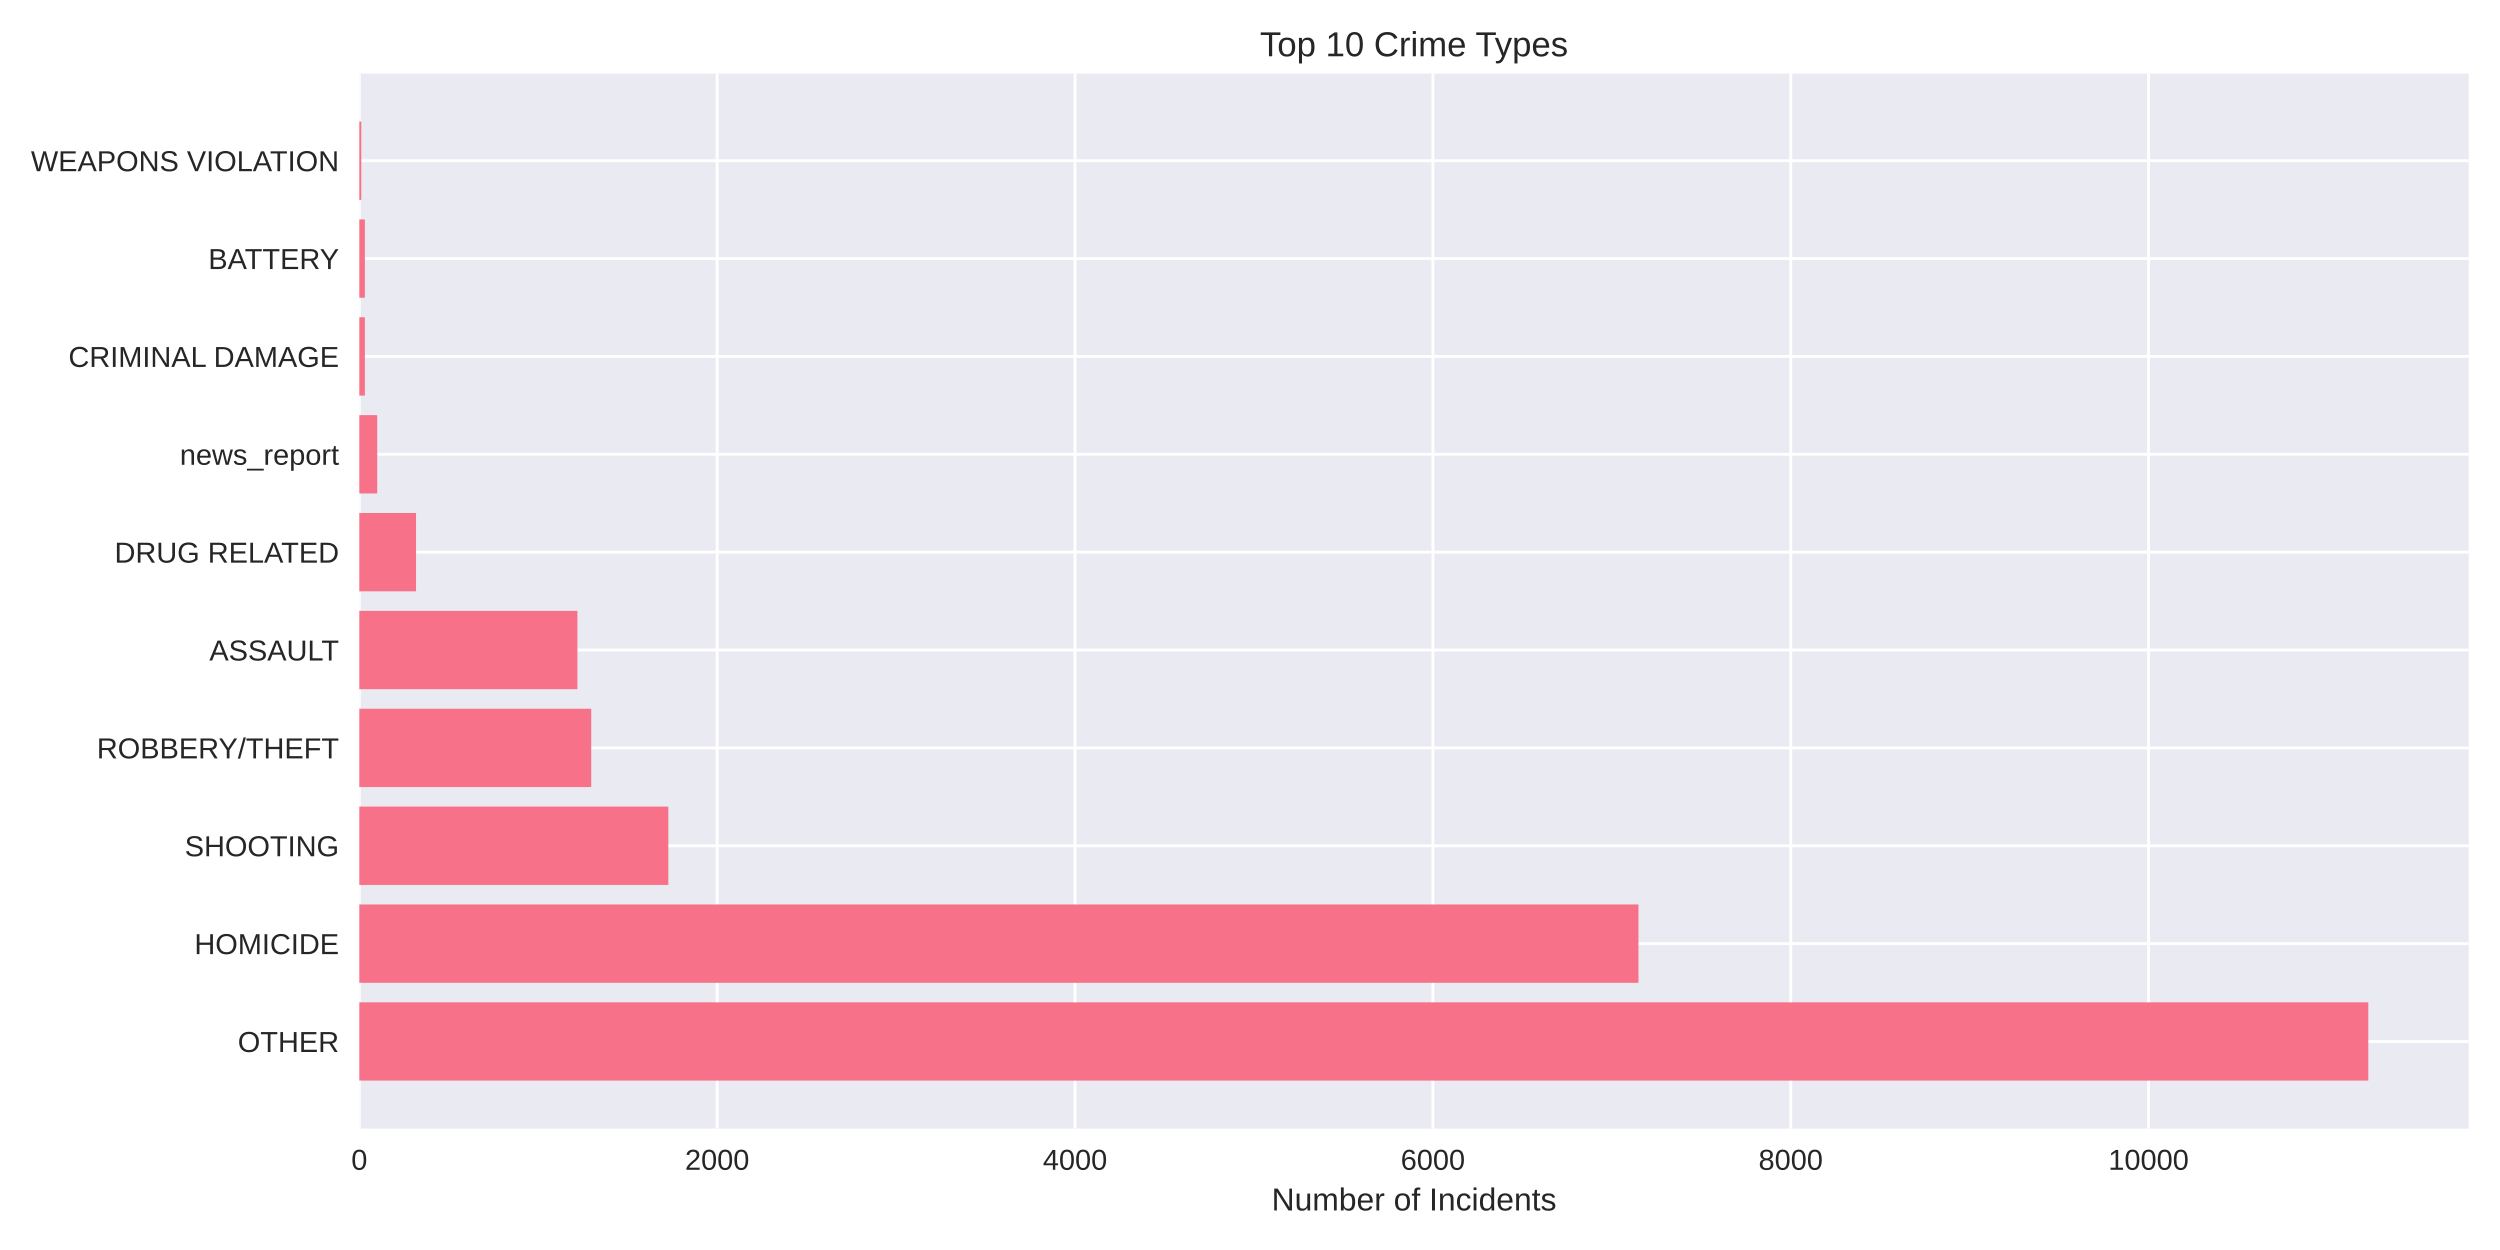
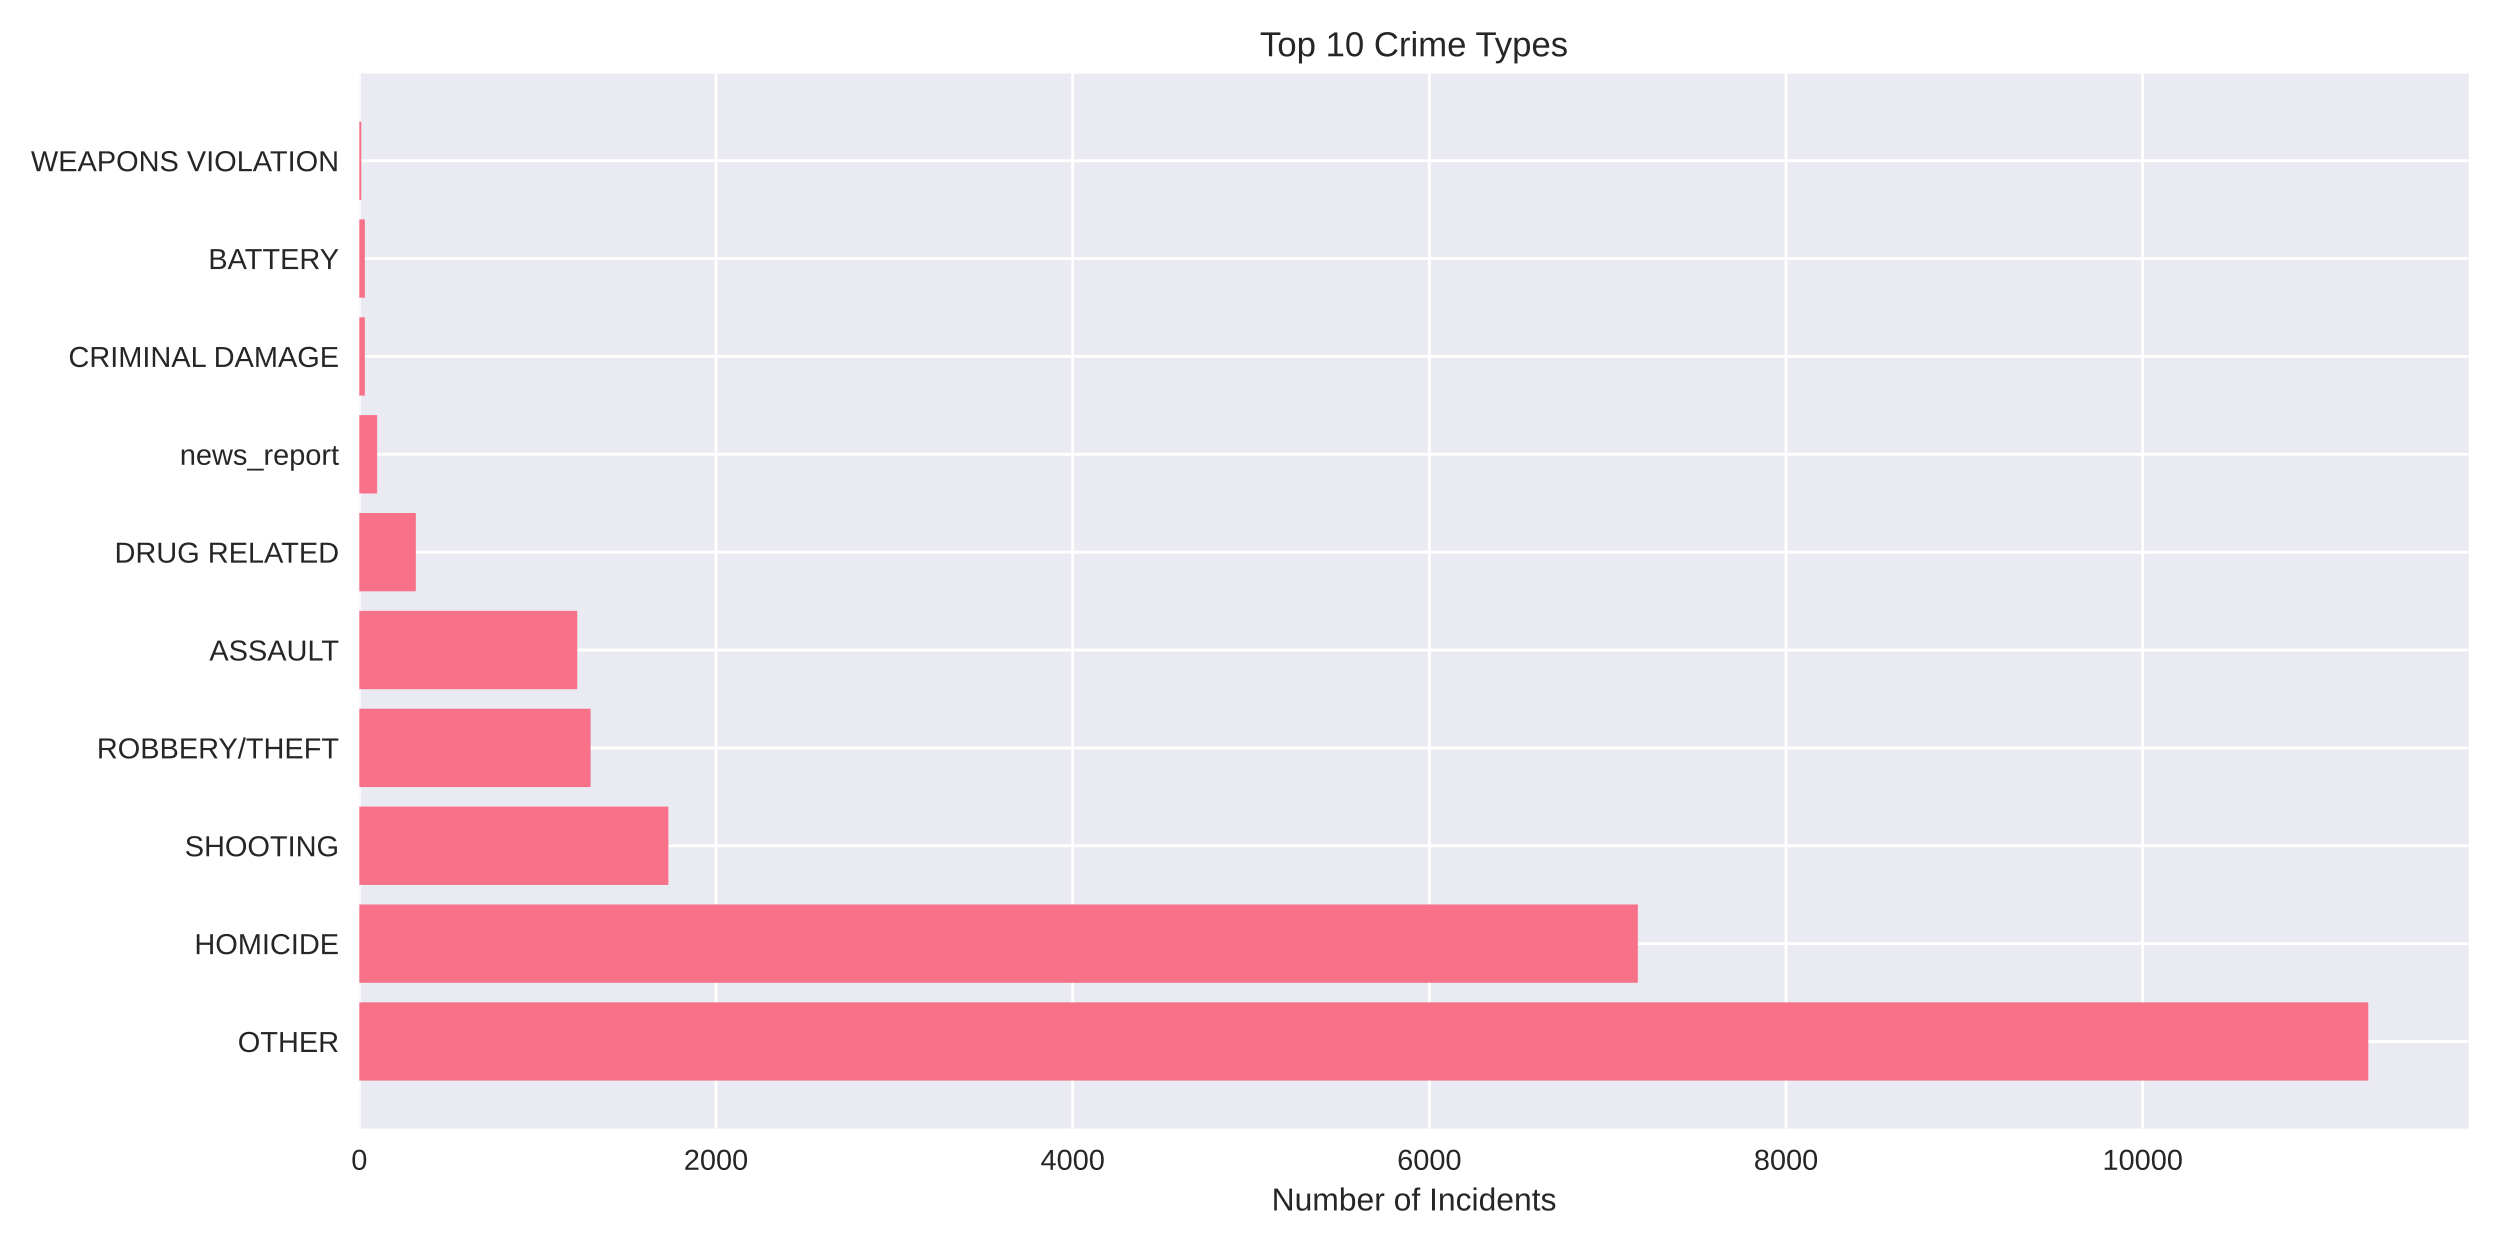
<svg xmlns="http://www.w3.org/2000/svg" width="864pt" height="432pt" viewBox="0 0 864 432" version="1.1">
  <defs>
    <style type="text/css">*{stroke-linejoin: round; stroke-linecap: butt}</style>
  </defs>
  <g id="figure_1">
    <g id="patch_1">
      <path d="M 0 432  L 864 432  L 864 0  L 0 0  z " style="fill: #ffffff" />
    </g>
    <g id="axes_1">
      <g id="patch_2">
        <path d="M 124.18 390.04  L 853.2 390.04  L 853.2 25.44  L 124.18 25.44  z " style="fill: #eaeaf2" />
      </g>
      <g id="matplotlib.axis_1">
        <g id="xtick_1">
          <g id="line2d_1">
-             <path d="M 124.18 390.04  L 124.18 25.44  " clip-path="url(#pa283aba79a)" style="fill: none; stroke: #ffffff; stroke-linecap: round" />
+             <path d="M 124.18 390.04  L 124.18 25.44  " clip-path="url(#p862c513c95)" style="fill: none; stroke: #ffffff; stroke-linecap: round" />
          </g>
          <g id="line2d_2" />
          <g id="text_1">
            <text style="fill: #262626; font: 10px 'Arial', 'Liberation Sans', 'DejaVu Sans', 'Bitstream Vera Sans', sans-serif; text-anchor: middle" x="124.18" y="404.287" transform="rotate(-0 124.18 404.2869)">0</text>
          </g>
        </g>
        <g id="xtick_2">
          <g id="line2d_3">
-             <path d="M 247.854 390.04  L 247.854 25.44  " clip-path="url(#pa283aba79a)" style="fill: none; stroke: #ffffff; stroke-linecap: round" />
+             <path d="M 247.448 390.04  L 247.448 25.44  " clip-path="url(#p862c513c95)" style="fill: none; stroke: #ffffff; stroke-linecap: round" />
          </g>
          <g id="line2d_4" />
          <g id="text_2">
-             <text style="fill: #262626; font: 10px 'Arial', 'Liberation Sans', 'DejaVu Sans', 'Bitstream Vera Sans', sans-serif; text-anchor: middle" x="247.854" y="404.287" transform="rotate(-0 247.8538 404.2869)">2000</text>
+             <text style="fill: #262626; font: 10px 'Arial', 'Liberation Sans', 'DejaVu Sans', 'Bitstream Vera Sans', sans-serif; text-anchor: middle" x="247.448" y="404.287" transform="rotate(-0 247.4476 404.2869)">2000</text>
          </g>
        </g>
        <g id="xtick_3">
          <g id="line2d_5">
-             <path d="M 371.528 390.04  L 371.528 25.44  " clip-path="url(#pa283aba79a)" style="fill: none; stroke: #ffffff; stroke-linecap: round" />
+             <path d="M 370.715 390.04  L 370.715 25.44  " clip-path="url(#p862c513c95)" style="fill: none; stroke: #ffffff; stroke-linecap: round" />
          </g>
          <g id="line2d_6" />
          <g id="text_3">
-             <text style="fill: #262626; font: 10px 'Arial', 'Liberation Sans', 'DejaVu Sans', 'Bitstream Vera Sans', sans-serif; text-anchor: middle" x="371.528" y="404.287" transform="rotate(-0 371.5276 404.2869)">4000</text>
+             <text style="fill: #262626; font: 10px 'Arial', 'Liberation Sans', 'DejaVu Sans', 'Bitstream Vera Sans', sans-serif; text-anchor: middle" x="370.715" y="404.287" transform="rotate(-0 370.7152 404.2869)">4000</text>
          </g>
        </g>
        <g id="xtick_4">
          <g id="line2d_7">
-             <path d="M 495.201 390.04  L 495.201 25.44  " clip-path="url(#pa283aba79a)" style="fill: none; stroke: #ffffff; stroke-linecap: round" />
+             <path d="M 493.983 390.04  L 493.983 25.44  " clip-path="url(#p862c513c95)" style="fill: none; stroke: #ffffff; stroke-linecap: round" />
          </g>
          <g id="line2d_8" />
          <g id="text_4">
-             <text style="fill: #262626; font: 10px 'Arial', 'Liberation Sans', 'DejaVu Sans', 'Bitstream Vera Sans', sans-serif; text-anchor: middle" x="495.201" y="404.287" transform="rotate(-0 495.2014 404.2869)">6000</text>
+             <text style="fill: #262626; font: 10px 'Arial', 'Liberation Sans', 'DejaVu Sans', 'Bitstream Vera Sans', sans-serif; text-anchor: middle" x="493.983" y="404.287" transform="rotate(-0 493.9828 404.2869)">6000</text>
          </g>
        </g>
        <g id="xtick_5">
          <g id="line2d_9">
-             <path d="M 618.875 390.04  L 618.875 25.44  " clip-path="url(#pa283aba79a)" style="fill: none; stroke: #ffffff; stroke-linecap: round" />
+             <path d="M 617.25 390.04  L 617.25 25.44  " clip-path="url(#p862c513c95)" style="fill: none; stroke: #ffffff; stroke-linecap: round" />
          </g>
          <g id="line2d_10" />
          <g id="text_5">
-             <text style="fill: #262626; font: 10px 'Arial', 'Liberation Sans', 'DejaVu Sans', 'Bitstream Vera Sans', sans-serif; text-anchor: middle" x="618.875" y="404.287" transform="rotate(-0 618.8752 404.2869)">8000</text>
+             <text style="fill: #262626; font: 10px 'Arial', 'Liberation Sans', 'DejaVu Sans', 'Bitstream Vera Sans', sans-serif; text-anchor: middle" x="617.25" y="404.287" transform="rotate(-0 617.2504 404.2869)">8000</text>
          </g>
        </g>
        <g id="xtick_6">
          <g id="line2d_11">
-             <path d="M 742.549 390.04  L 742.549 25.44  " clip-path="url(#pa283aba79a)" style="fill: none; stroke: #ffffff; stroke-linecap: round" />
+             <path d="M 740.518 390.04  L 740.518 25.44  " clip-path="url(#p862c513c95)" style="fill: none; stroke: #ffffff; stroke-linecap: round" />
          </g>
          <g id="line2d_12" />
          <g id="text_6">
-             <text style="fill: #262626; font: 10px 'Arial', 'Liberation Sans', 'DejaVu Sans', 'Bitstream Vera Sans', sans-serif; text-anchor: middle" x="742.549" y="404.287" transform="rotate(-0 742.549 404.2869)">10000</text>
+             <text style="fill: #262626; font: 10px 'Arial', 'Liberation Sans', 'DejaVu Sans', 'Bitstream Vera Sans', sans-serif; text-anchor: middle" x="740.518" y="404.287" transform="rotate(-0 740.518 404.2869)">10000</text>
          </g>
        </g>
        <g id="text_7">
          <text style="fill: #262626; font: 11px 'Arial', 'Liberation Sans', 'DejaVu Sans', 'Bitstream Vera Sans', sans-serif; text-anchor: middle" x="488.69" y="418.333" transform="rotate(-0 488.69 418.3334)">Number of Incidents</text>
        </g>
      </g>
      <g id="matplotlib.axis_2">
        <g id="ytick_1">
          <g id="line2d_13">
-             <path d="M 124.18 359.939  L 853.2 359.939  " clip-path="url(#pa283aba79a)" style="fill: none; stroke: #ffffff; stroke-linecap: round" />
+             <path d="M 124.18 359.939  L 853.2 359.939  " clip-path="url(#p862c513c95)" style="fill: none; stroke: #ffffff; stroke-linecap: round" />
          </g>
          <g id="line2d_14" />
          <g id="text_8">
            <text style="fill: #262626; font: 10px 'Arial', 'Liberation Sans', 'DejaVu Sans', 'Bitstream Vera Sans', sans-serif; text-anchor: end" x="117.18" y="363.562" transform="rotate(-0 117.18 363.562)">OTHER</text>
          </g>
        </g>
        <g id="ytick_2">
          <g id="line2d_15">
-             <path d="M 124.18 326.117  L 853.2 326.117  " clip-path="url(#pa283aba79a)" style="fill: none; stroke: #ffffff; stroke-linecap: round" />
+             <path d="M 124.18 326.117  L 853.2 326.117  " clip-path="url(#p862c513c95)" style="fill: none; stroke: #ffffff; stroke-linecap: round" />
          </g>
          <g id="line2d_16" />
          <g id="text_9">
            <text style="fill: #262626; font: 10px 'Arial', 'Liberation Sans', 'DejaVu Sans', 'Bitstream Vera Sans', sans-serif; text-anchor: end" x="117.18" y="329.74" transform="rotate(-0 117.18 329.7401)">HOMICIDE</text>
          </g>
        </g>
        <g id="ytick_3">
          <g id="line2d_17">
-             <path d="M 124.18 292.295  L 853.2 292.295  " clip-path="url(#pa283aba79a)" style="fill: none; stroke: #ffffff; stroke-linecap: round" />
+             <path d="M 124.18 292.295  L 853.2 292.295  " clip-path="url(#p862c513c95)" style="fill: none; stroke: #ffffff; stroke-linecap: round" />
          </g>
          <g id="line2d_18" />
          <g id="text_10">
            <text style="fill: #262626; font: 10px 'Arial', 'Liberation Sans', 'DejaVu Sans', 'Bitstream Vera Sans', sans-serif; text-anchor: end" x="117.18" y="295.918" transform="rotate(-0 117.18 295.9182)">SHOOTING</text>
          </g>
        </g>
        <g id="ytick_4">
          <g id="line2d_19">
-             <path d="M 124.18 258.473  L 853.2 258.473  " clip-path="url(#pa283aba79a)" style="fill: none; stroke: #ffffff; stroke-linecap: round" />
+             <path d="M 124.18 258.473  L 853.2 258.473  " clip-path="url(#p862c513c95)" style="fill: none; stroke: #ffffff; stroke-linecap: round" />
          </g>
          <g id="line2d_20" />
          <g id="text_11">
            <text style="fill: #262626; font: 10px 'Arial', 'Liberation Sans', 'DejaVu Sans', 'Bitstream Vera Sans', sans-serif; text-anchor: end" x="117.18" y="262.096" transform="rotate(-0 117.18 262.0963)">ROBBERY/THEFT</text>
          </g>
        </g>
        <g id="ytick_5">
          <g id="line2d_21">
-             <path d="M 124.18 224.651  L 853.2 224.651  " clip-path="url(#pa283aba79a)" style="fill: none; stroke: #ffffff; stroke-linecap: round" />
+             <path d="M 124.18 224.651  L 853.2 224.651  " clip-path="url(#p862c513c95)" style="fill: none; stroke: #ffffff; stroke-linecap: round" />
          </g>
          <g id="line2d_22" />
          <g id="text_12">
            <text style="fill: #262626; font: 10px 'Arial', 'Liberation Sans', 'DejaVu Sans', 'Bitstream Vera Sans', sans-serif; text-anchor: end" x="117.18" y="228.274" transform="rotate(-0 117.18 228.2744)">ASSAULT</text>
          </g>
        </g>
        <g id="ytick_6">
          <g id="line2d_23">
-             <path d="M 124.18 190.829  L 853.2 190.829  " clip-path="url(#pa283aba79a)" style="fill: none; stroke: #ffffff; stroke-linecap: round" />
+             <path d="M 124.18 190.829  L 853.2 190.829  " clip-path="url(#p862c513c95)" style="fill: none; stroke: #ffffff; stroke-linecap: round" />
          </g>
          <g id="line2d_24" />
          <g id="text_13">
            <text style="fill: #262626; font: 10px 'Arial', 'Liberation Sans', 'DejaVu Sans', 'Bitstream Vera Sans', sans-serif; text-anchor: end" x="117.18" y="194.452" transform="rotate(-0 117.18 194.4525)">DRUG RELATED</text>
          </g>
        </g>
        <g id="ytick_7">
          <g id="line2d_25">
-             <path d="M 124.18 157.007  L 853.2 157.007  " clip-path="url(#pa283aba79a)" style="fill: none; stroke: #ffffff; stroke-linecap: round" />
+             <path d="M 124.18 157.007  L 853.2 157.007  " clip-path="url(#p862c513c95)" style="fill: none; stroke: #ffffff; stroke-linecap: round" />
          </g>
          <g id="line2d_26" />
          <g id="text_14">
            <text style="fill: #262626; font: 10px 'Arial', 'Liberation Sans', 'DejaVu Sans', 'Bitstream Vera Sans', sans-serif; text-anchor: end" x="117.18" y="160.631" transform="rotate(-0 117.18 160.6306)">news_report</text>
          </g>
        </g>
        <g id="ytick_8">
          <g id="line2d_27">
-             <path d="M 124.18 123.185  L 853.2 123.185  " clip-path="url(#pa283aba79a)" style="fill: none; stroke: #ffffff; stroke-linecap: round" />
+             <path d="M 124.18 123.185  L 853.2 123.185  " clip-path="url(#p862c513c95)" style="fill: none; stroke: #ffffff; stroke-linecap: round" />
          </g>
          <g id="line2d_28" />
          <g id="text_15">
            <text style="fill: #262626; font: 10px 'Arial', 'Liberation Sans', 'DejaVu Sans', 'Bitstream Vera Sans', sans-serif; text-anchor: end" x="117.18" y="126.809" transform="rotate(-0 117.18 126.8087)">CRIMINAL DAMAGE</text>
          </g>
        </g>
        <g id="ytick_9">
          <g id="line2d_29">
-             <path d="M 124.18 89.363  L 853.2 89.363  " clip-path="url(#pa283aba79a)" style="fill: none; stroke: #ffffff; stroke-linecap: round" />
+             <path d="M 124.18 89.363  L 853.2 89.363  " clip-path="url(#p862c513c95)" style="fill: none; stroke: #ffffff; stroke-linecap: round" />
          </g>
          <g id="line2d_30" />
          <g id="text_16">
            <text style="fill: #262626; font: 10px 'Arial', 'Liberation Sans', 'DejaVu Sans', 'Bitstream Vera Sans', sans-serif; text-anchor: end" x="117.18" y="92.987" transform="rotate(-0 117.18 92.98681)">BATTERY</text>
          </g>
        </g>
        <g id="ytick_10">
          <g id="line2d_31">
-             <path d="M 124.18 55.541  L 853.2 55.541  " clip-path="url(#pa283aba79a)" style="fill: none; stroke: #ffffff; stroke-linecap: round" />
+             <path d="M 124.18 55.541  L 853.2 55.541  " clip-path="url(#p862c513c95)" style="fill: none; stroke: #ffffff; stroke-linecap: round" />
          </g>
          <g id="line2d_32" />
          <g id="text_17">
            <text style="fill: #262626; font: 10px 'Arial', 'Liberation Sans', 'DejaVu Sans', 'Bitstream Vera Sans', sans-serif; text-anchor: end" x="117.18" y="59.165" transform="rotate(-0 117.18 59.16492)">WEAPONS VIOLATION</text>
          </g>
        </g>
      </g>
      <g id="patch_3">
-         <path d="M 124.18 373.467  L 818.485 373.467  L 818.485 346.41  L 124.18 346.41  z " clip-path="url(#pa283aba79a)" style="fill: #f77189" />
+         <path d="M 124.18 373.467  L 818.485 373.467  L 818.485 346.41  L 124.18 346.41  z " clip-path="url(#p862c513c95)" style="fill: #f77189" />
      </g>
      <g id="patch_4">
-         <path d="M 124.18 339.645  L 566.252 339.645  L 566.252 312.588  L 124.18 312.588  z " clip-path="url(#pa283aba79a)" style="fill: #f77189" />
+         <path d="M 124.18 339.645  L 566.033 339.645  L 566.033 312.588  L 124.18 312.588  z " clip-path="url(#p862c513c95)" style="fill: #f77189" />
      </g>
      <g id="patch_5">
-         <path d="M 124.18 305.823  L 230.972 305.823  L 230.972 278.766  L 124.18 278.766  z " clip-path="url(#pa283aba79a)" style="fill: #f77189" />
+         <path d="M 124.18 305.823  L 230.991 305.823  L 230.991 278.766  L 124.18 278.766  z " clip-path="url(#p862c513c95)" style="fill: #f77189" />
      </g>
      <g id="patch_6">
-         <path d="M 124.18 272.002  L 204.321 272.002  L 204.321 244.944  L 124.18 244.944  z " clip-path="url(#pa283aba79a)" style="fill: #f77189" />
+         <path d="M 124.18 272.002  L 204.119 272.002  L 204.119 244.944  L 124.18 244.944  z " clip-path="url(#p862c513c95)" style="fill: #f77189" />
      </g>
      <g id="patch_7">
-         <path d="M 124.18 238.18  L 199.559 238.18  L 199.559 211.122  L 124.18 211.122  z " clip-path="url(#pa283aba79a)" style="fill: #f77189" />
+         <path d="M 124.18 238.18  L 199.497 238.18  L 199.497 211.122  L 124.18 211.122  z " clip-path="url(#p862c513c95)" style="fill: #f77189" />
      </g>
      <g id="patch_8">
-         <path d="M 124.18 204.358  L 143.782 204.358  L 143.782 177.3  L 124.18 177.3  z " clip-path="url(#pa283aba79a)" style="fill: #f77189" />
+         <path d="M 124.18 204.358  L 143.718 204.358  L 143.718 177.3  L 124.18 177.3  z " clip-path="url(#p862c513c95)" style="fill: #f77189" />
      </g>
      <g id="patch_9">
-         <path d="M 124.18 170.536  L 130.364 170.536  L 130.364 143.478  L 124.18 143.478  z " clip-path="url(#pa283aba79a)" style="fill: #f77189" />
+         <path d="M 124.18 170.536  L 130.343 170.536  L 130.343 143.478  L 124.18 143.478  z " clip-path="url(#p862c513c95)" style="fill: #f77189" />
      </g>
      <g id="patch_10">
-         <path d="M 124.18 136.714  L 126.097 136.714  L 126.097 109.657  L 124.18 109.657  z " clip-path="url(#pa283aba79a)" style="fill: #f77189" />
+         <path d="M 124.18 136.714  L 126.091 136.714  L 126.091 109.657  L 124.18 109.657  z " clip-path="url(#p862c513c95)" style="fill: #f77189" />
      </g>
      <g id="patch_11">
-         <path d="M 124.18 102.892  L 126.097 102.892  L 126.097 75.835  L 124.18 75.835  z " clip-path="url(#pa283aba79a)" style="fill: #f77189" />
+         <path d="M 124.18 102.892  L 126.091 102.892  L 126.091 75.835  L 124.18 75.835  z " clip-path="url(#p862c513c95)" style="fill: #f77189" />
      </g>
      <g id="patch_12">
-         <path d="M 124.18 69.07  L 124.86 69.07  L 124.86 42.013  L 124.18 42.013  z " clip-path="url(#pa283aba79a)" style="fill: #f77189" />
+         <path d="M 124.18 69.07  L 124.858 69.07  L 124.858 42.013  L 124.18 42.013  z " clip-path="url(#p862c513c95)" style="fill: #f77189" />
      </g>
      <g id="patch_13">
        <path d="M 124.18 390.04  L 124.18 25.44  " style="fill: none" />
      </g>
      <g id="patch_14">
        <path d="M 853.2 390.04  L 853.2 25.44  " style="fill: none" />
      </g>
      <g id="patch_15">
        <path d="M 124.18 390.04  L 853.2 390.04  " style="fill: none" />
      </g>
      <g id="patch_16">
        <path d="M 124.18 25.44  L 853.2 25.44  " style="fill: none" />
      </g>
      <g id="text_18">
        <text style="fill: #262626; font: 12px 'Arial', 'Liberation Sans', 'DejaVu Sans', 'Bitstream Vera Sans', sans-serif; text-anchor: middle" x="488.69" y="19.44" transform="rotate(-0 488.69 19.44)">Top 10 Crime Types</text>
      </g>
    </g>
  </g>
  <defs>
-     <clipPath id="pa283aba79a">
+     <clipPath id="p862c513c95">
      <rect x="124.18" y="25.44" width="729.02" height="364.6" />
    </clipPath>
  </defs>
</svg>
